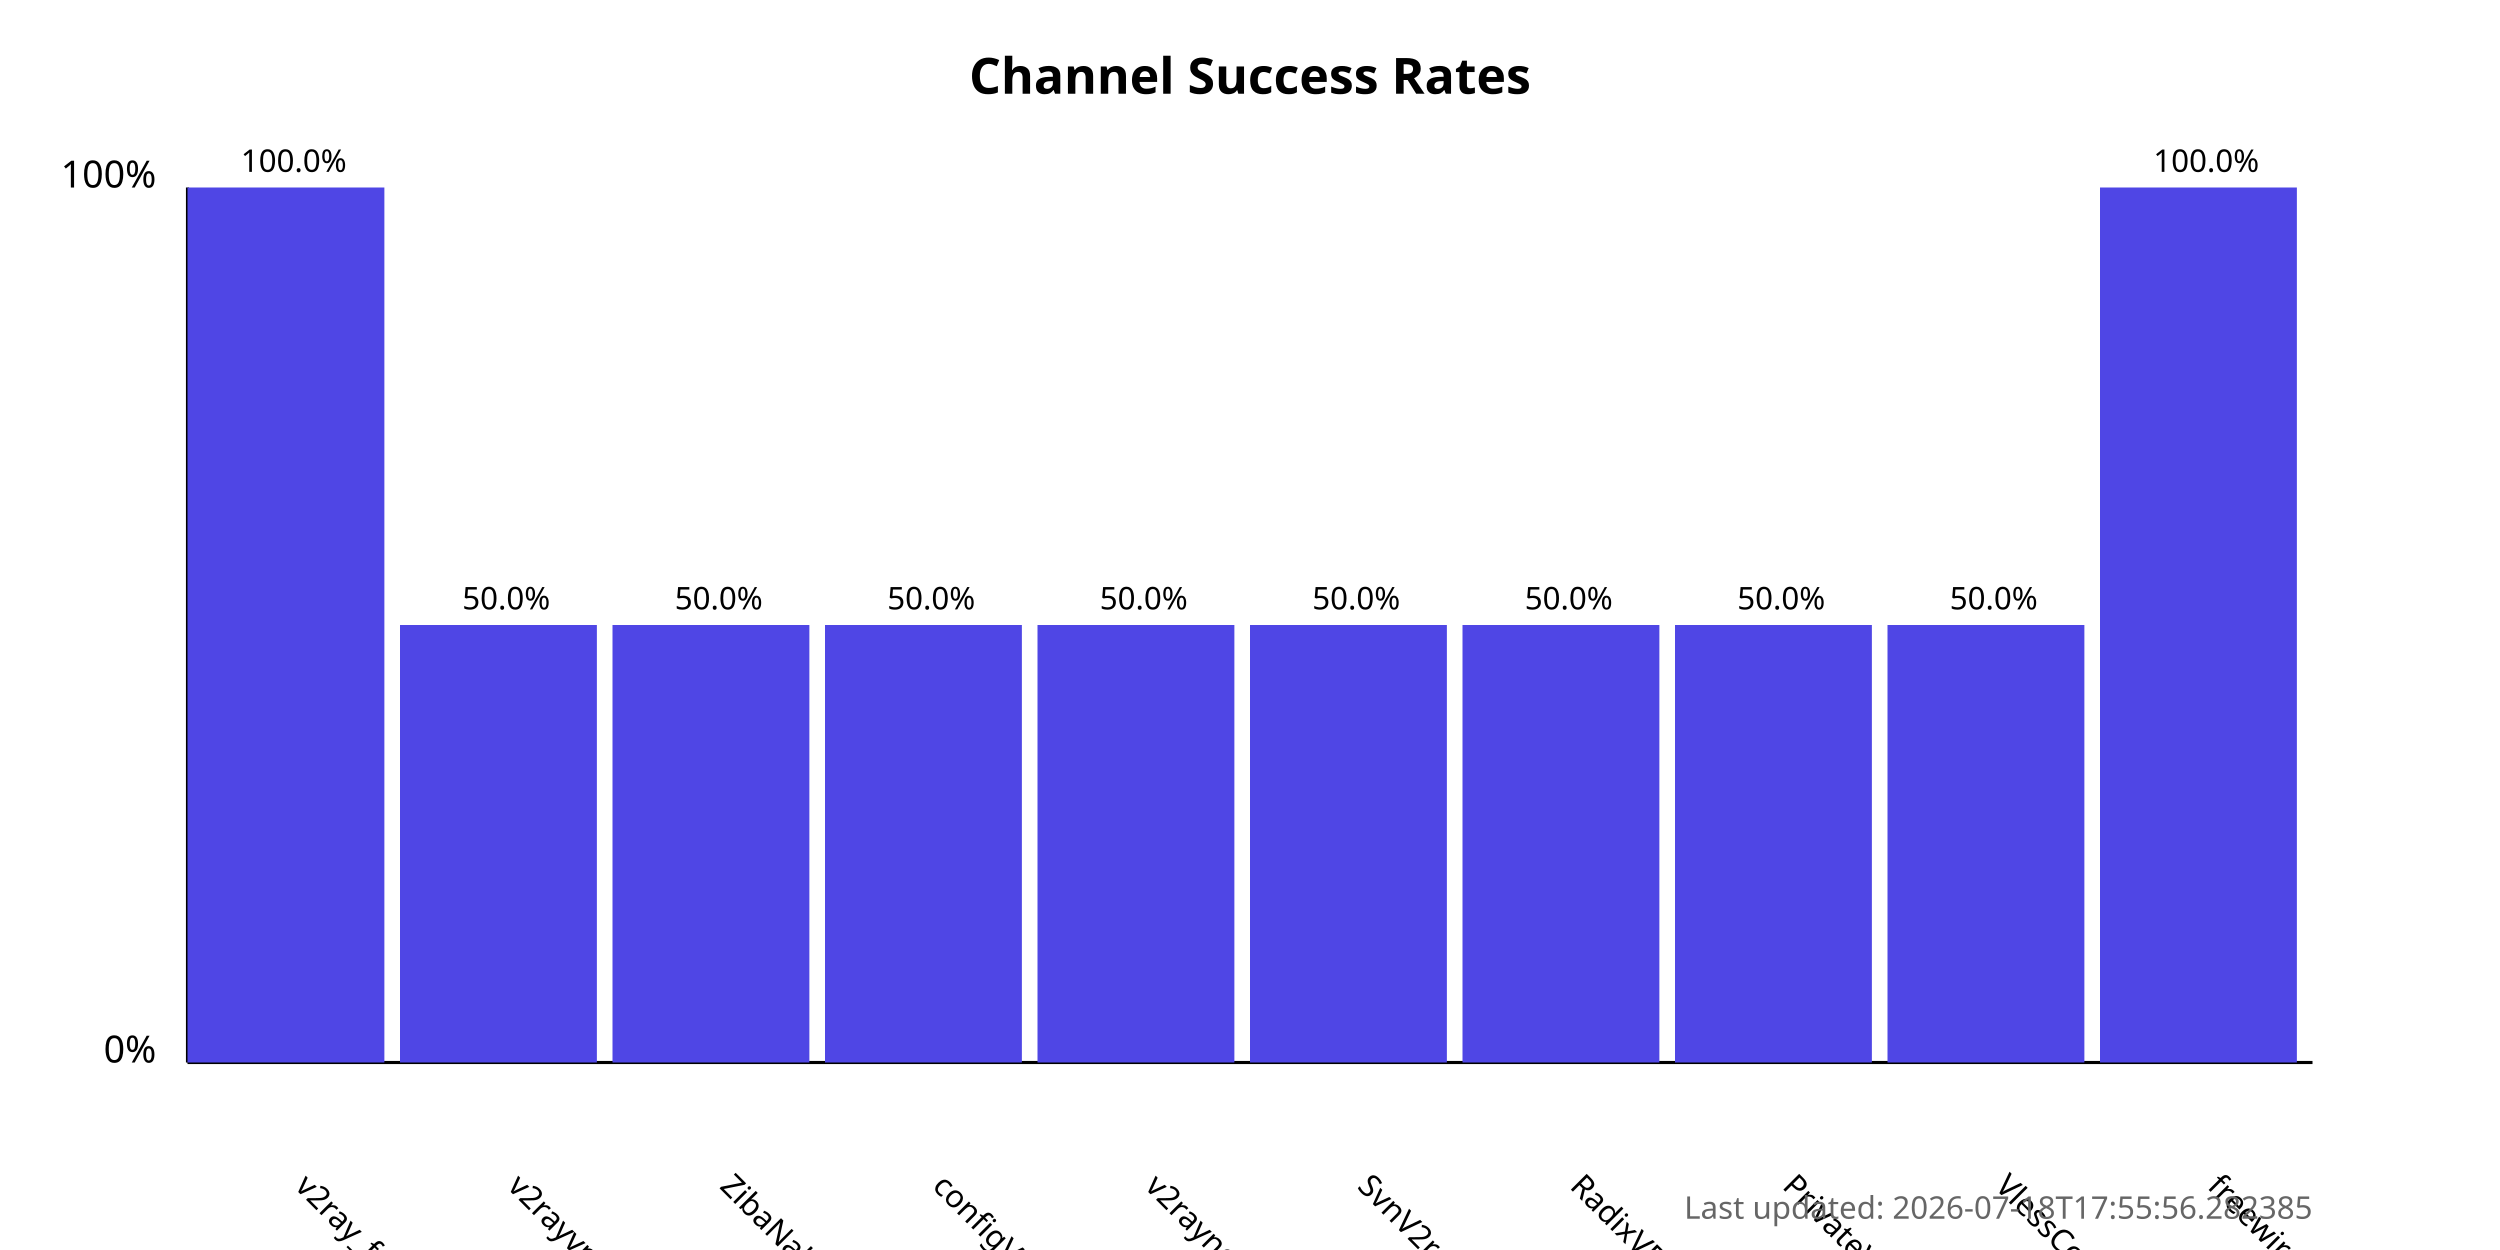
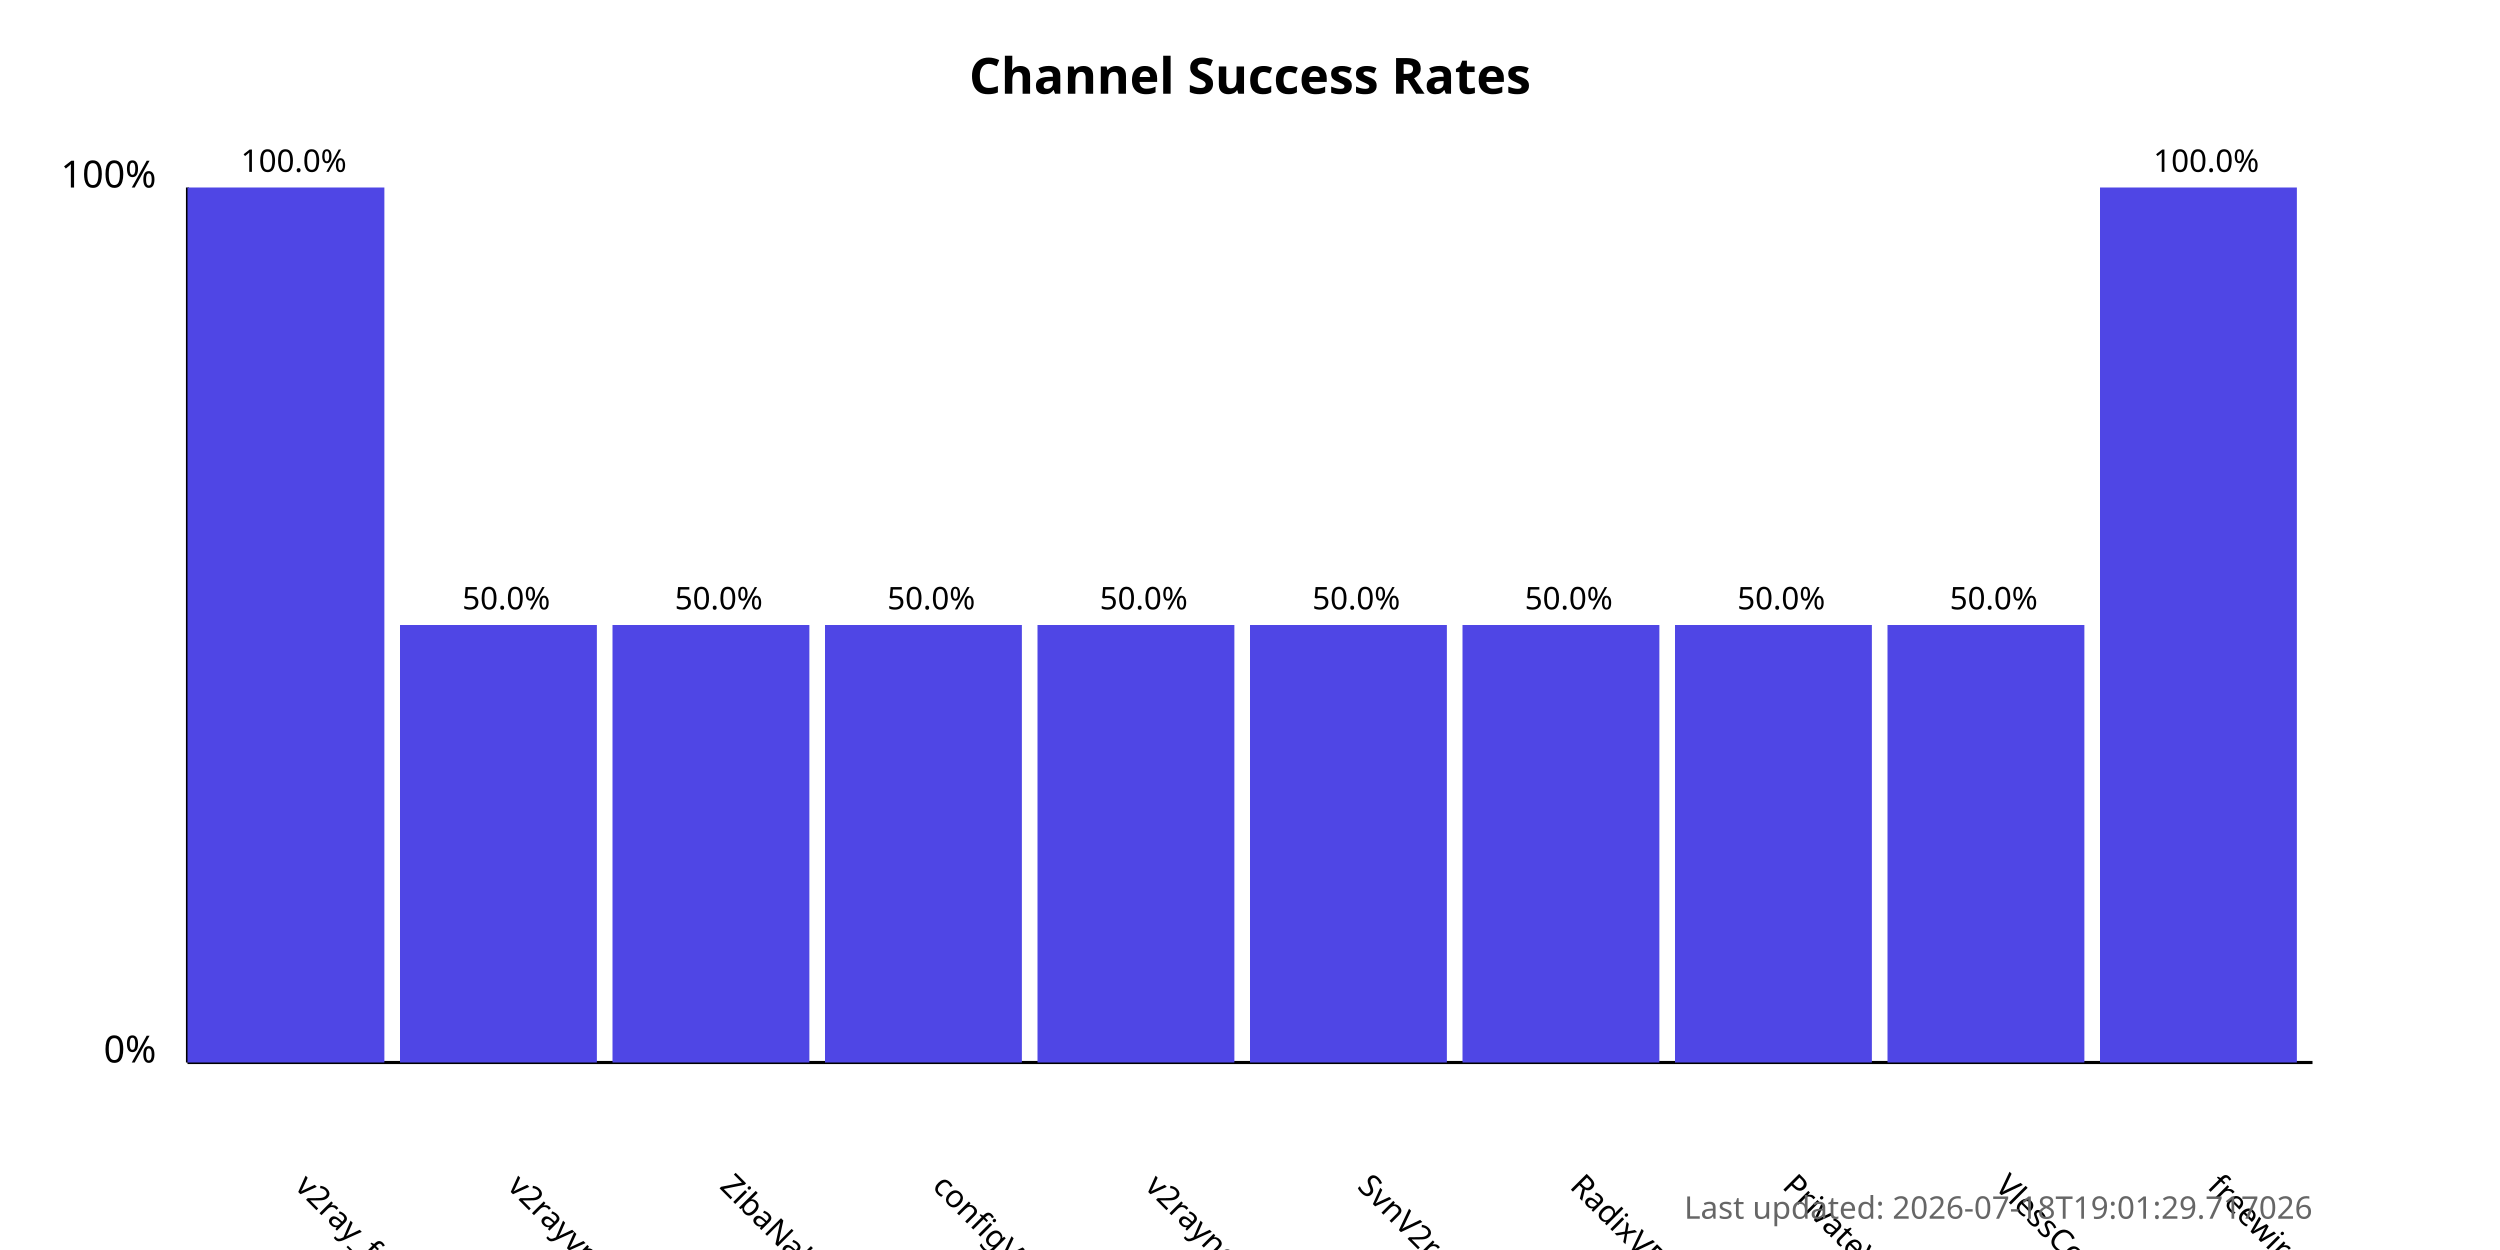
<svg xmlns="http://www.w3.org/2000/svg" width="800" height="400">
  <style>
            .chart-title { font: bold 16px sans-serif; }
            .axis-label { font: 12px sans-serif; }
            .tick-label { font: 10px sans-serif; }
            .bar { fill: #4f46e5; }
            .bar:hover { fill: #6366f1; }
            .timestamp { font: 10px sans-serif; fill: #666; }
        </style>
  <text x="400.0" y="30" text-anchor="middle" class="chart-title">
            Channel Success Rates
        </text>
  <line x1="60" y1="340" x2="60" y2="60" stroke="black" stroke-width="1" />
  <line x1="60" y1="340" x2="740" y2="340" stroke="black" stroke-width="1" />
  <text x="50" y="340" text-anchor="end" class="axis-label">0%</text>
  <text x="50" y="60" text-anchor="end" class="axis-label">100%</text>
  <g>
    <rect x="60" y="60.0" width="63.0" height="280.0" class="bar" />
    <text x="94.0" y="380" transform="rotate(45, 94.0, 380)" text-anchor="start" class="tick-label">
                v2ray_free_conf
            </text>
    <text x="94.0" y="55.0" text-anchor="middle" class="tick-label">
                100.0%
            </text>
  </g>
  <g>
    <rect x="128.0" y="200.0" width="63.0" height="140.0" class="bar" />
    <text x="162.0" y="380" transform="rotate(45, 162.0, 380)" text-anchor="start" class="tick-label">
                v2rayvpno
            </text>
    <text x="162.0" y="195.0" text-anchor="middle" class="tick-label">
                50.0%
            </text>
  </g>
  <g>
    <rect x="196.0" y="200.0" width="63.0" height="140.0" class="bar" />
    <text x="230.0" y="380" transform="rotate(45, 230.0, 380)" text-anchor="start" class="tick-label">
                ZibaNabz
            </text>
    <text x="230.0" y="195.0" text-anchor="middle" class="tick-label">
                50.0%
            </text>
  </g>
  <g>
    <rect x="264.0" y="200.0" width="63.0" height="140.0" class="bar" />
    <text x="298.0" y="380" transform="rotate(45, 298.0, 380)" text-anchor="start" class="tick-label">
                configV2rayForFree
            </text>
    <text x="298.0" y="195.0" text-anchor="middle" class="tick-label">
                50.0%
            </text>
  </g>
  <g>
    <rect x="332.0" y="200.0" width="63.0" height="140.0" class="bar" />
    <text x="366.0" y="380" transform="rotate(45, 366.0, 380)" text-anchor="start" class="tick-label">
                v2rayngvpn
            </text>
    <text x="366.0" y="195.0" text-anchor="middle" class="tick-label">
                50.0%
            </text>
  </g>
  <g>
    <rect x="400.0" y="200.0" width="63.0" height="140.0" class="bar" />
    <text x="434.0" y="380" transform="rotate(45, 434.0, 380)" text-anchor="start" class="tick-label">
                SvnV2ray
            </text>
    <text x="434.0" y="195.0" text-anchor="middle" class="tick-label">
                50.0%
            </text>
  </g>
  <g>
    <rect x="468.0" y="200.0" width="63.0" height="140.0" class="bar" />
    <text x="502.0" y="380" transform="rotate(45, 502.0, 380)" text-anchor="start" class="tick-label">
                RadixVPN
            </text>
    <text x="502.0" y="195.0" text-anchor="middle" class="tick-label">
                50.0%
            </text>
  </g>
  <g>
    <rect x="536.0" y="200.0" width="63.0" height="140.0" class="bar" />
    <text x="570.0" y="380" transform="rotate(45, 570.0, 380)" text-anchor="start" class="tick-label">
                PrivateVPNs
            </text>
    <text x="570.0" y="195.0" text-anchor="middle" class="tick-label">
                50.0%
            </text>
  </g>
  <g>
    <rect x="604.0" y="200.0" width="63.0" height="140.0" class="bar" />
    <text x="638.0" y="380" transform="rotate(45, 638.0, 380)" text-anchor="start" class="tick-label">
                VlessConfig
            </text>
    <text x="638.0" y="195.0" text-anchor="middle" class="tick-label">
                50.0%
            </text>
  </g>
  <g>
    <rect x="672.0" y="60.0" width="63.0" height="280.0" class="bar" />
    <text x="706.0" y="380" transform="rotate(45, 706.0, 380)" text-anchor="start" class="tick-label">
                freewireguard
            </text>
    <text x="706.0" y="55.0" text-anchor="middle" class="tick-label">
                100.0%
            </text>
  </g>
  <text x="740" y="390" text-anchor="end" class="timestamp">
-             Last updated: 2026-07-18T17:55:56.282385
+             Last updated: 2026-07-18T19:01:29.717026
        </text>
</svg>
